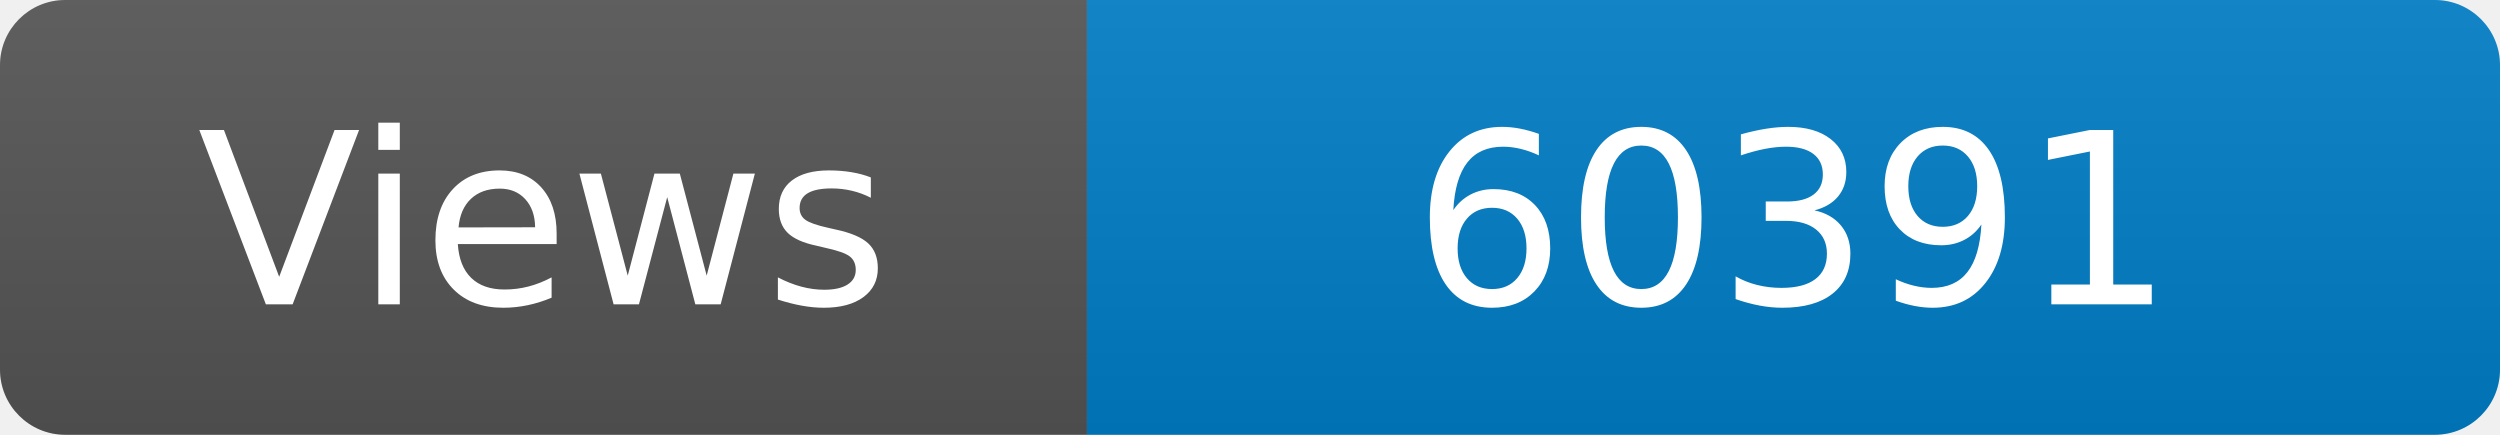
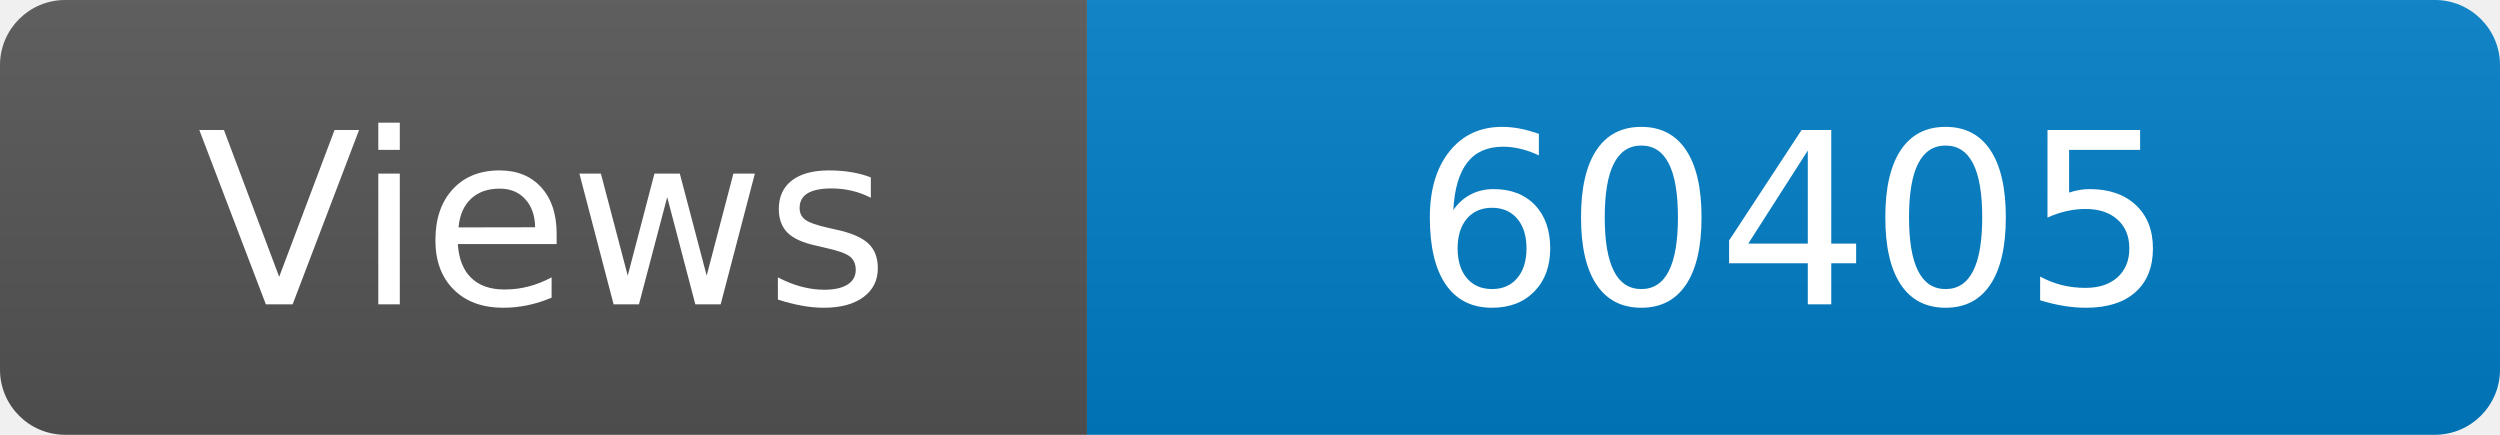
<svg xmlns="http://www.w3.org/2000/svg" width="115" height="20" role="img" aria-label="Maintained?: yes">
  <linearGradient id="s" x2="0" y2="100%">
    <stop offset="0" stop-color="#bbb" stop-opacity=".1" />
    <stop offset="1" stop-opacity=".1" />
  </linearGradient>
  <clipPath id="r">
    <rect width="115" height="20" rx="3" fill="#fff" />
  </clipPath>
  <g clip-path="url(#r)">
    <rect width="50" height="20" fill="#555" />
    <rect x="50" width="160" height="20" fill="#007ec6" />
    <rect width="115" height="20" fill="url(#s)" />
  </g>
  <g fill="#fff" text-anchor="middle" font-family="Verdana,Geneva,DejaVu Sans,sans-serif" font-size="110">
    <text x="250" y="140" transform="scale(.1)" fill="#fff">Views</text>
-     <text x="825" y="140" transform="scale(.1)" fill="#fff">60391</text>
+     <text x="825" y="140" transform="scale(.1)" fill="#fff">60405</text>
  </g>
</svg>
